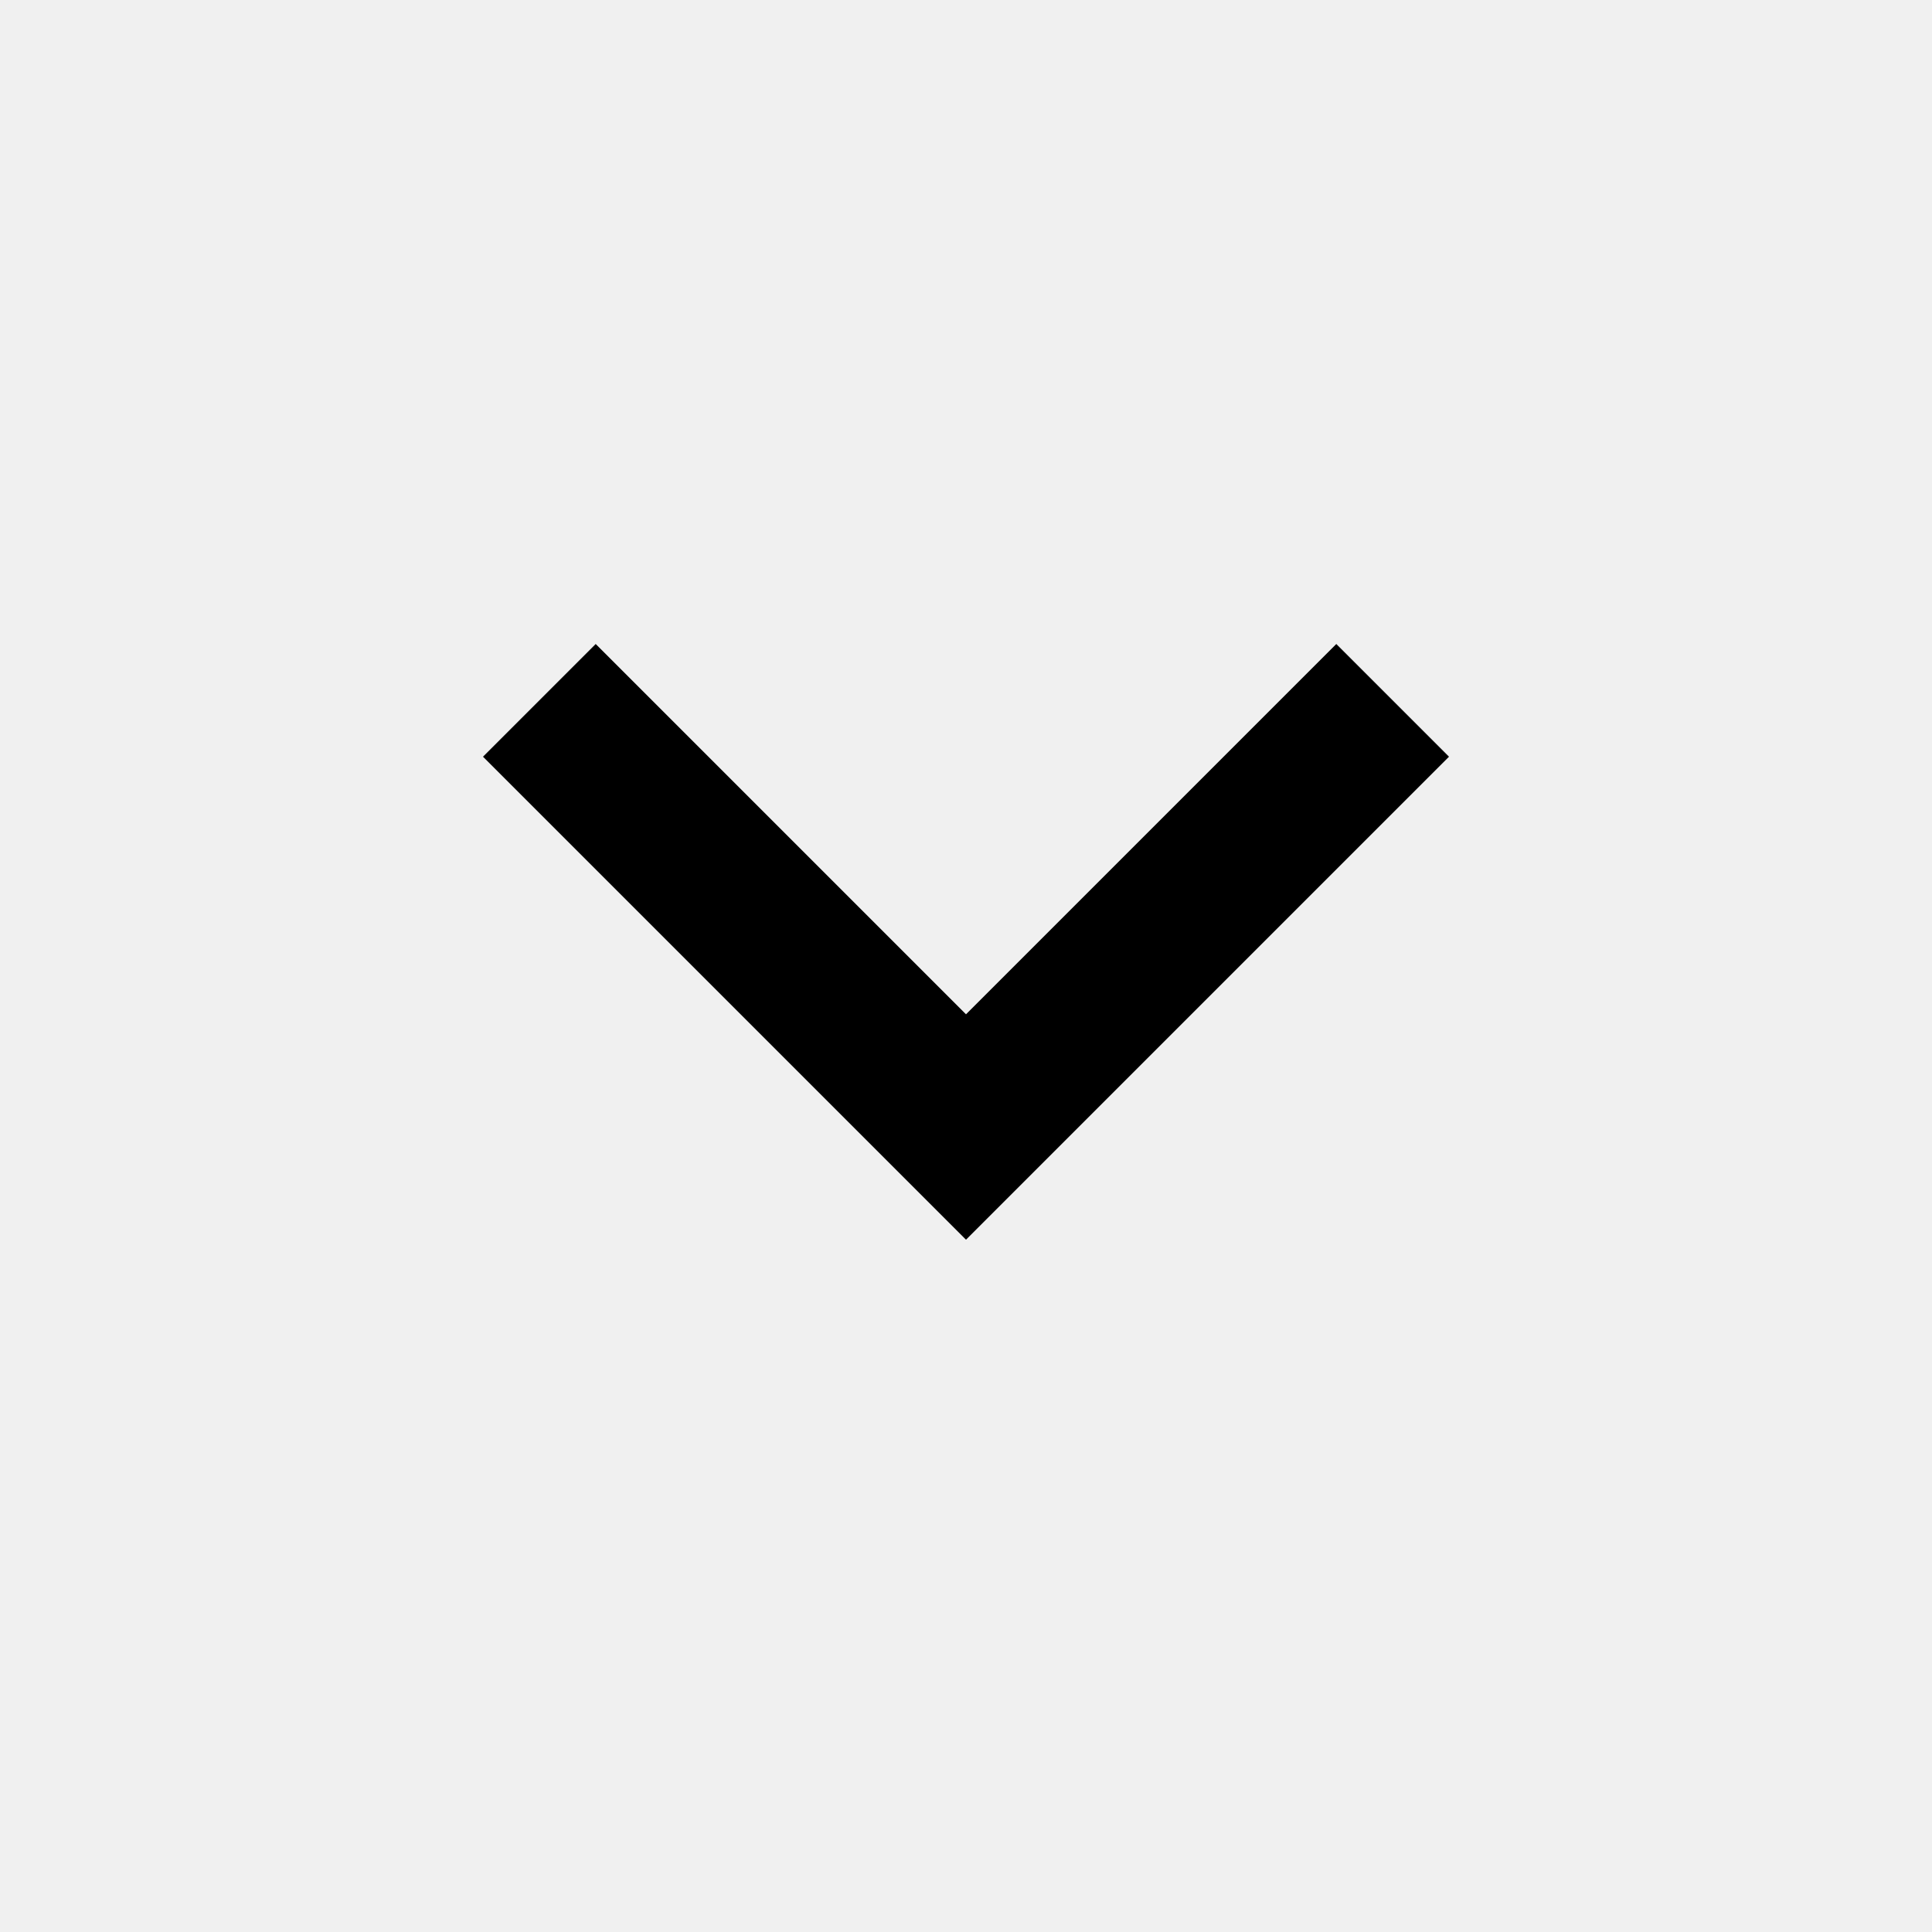
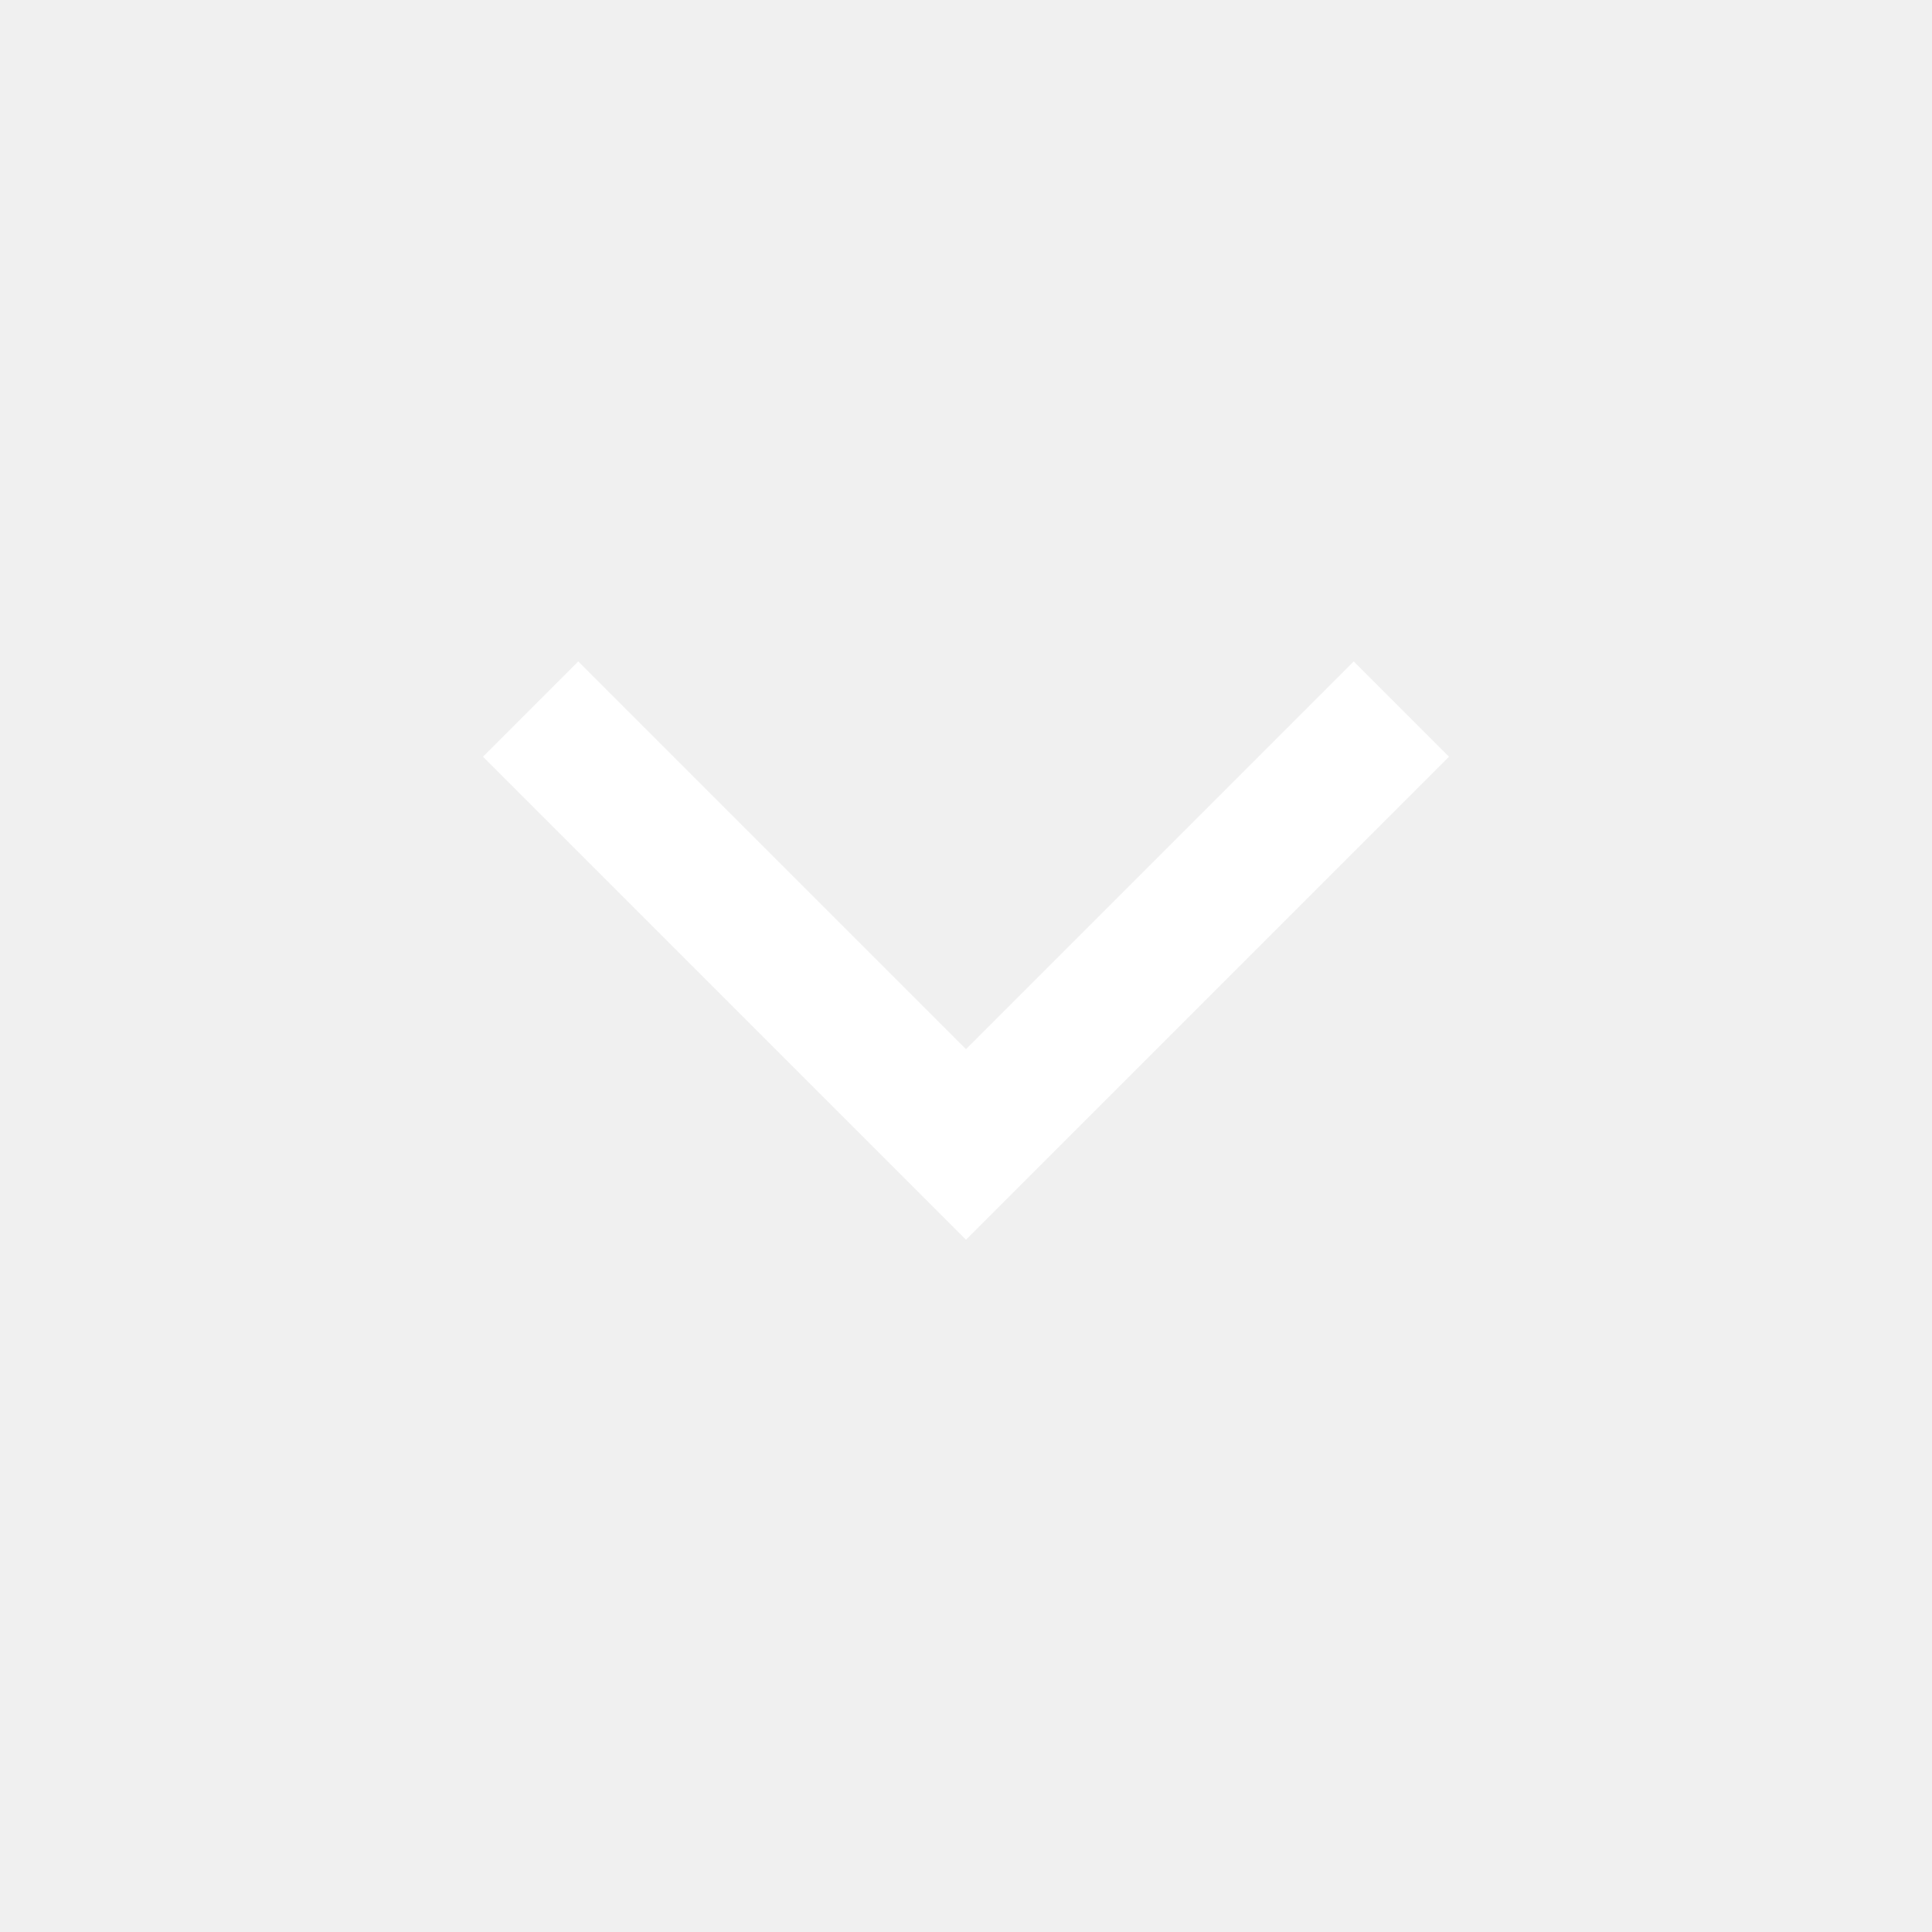
- <svg xmlns="http://www.w3.org/2000/svg" height="24px" viewBox="0 -960 960 960" width="24px" fill="#000000">
-   <path d="M480-344 240-584l56-56 184 184 184-184 56 56-240 240Z" />
+ <svg xmlns="http://www.w3.org/2000/svg" height="40px" viewBox="0 -960 960 960" width="40px" fill="#fff">
+   <path d="M480-344 240-584l47.33-47.33L480-438.67l192.67-192.66L720-584 480-344Z" />
</svg>
